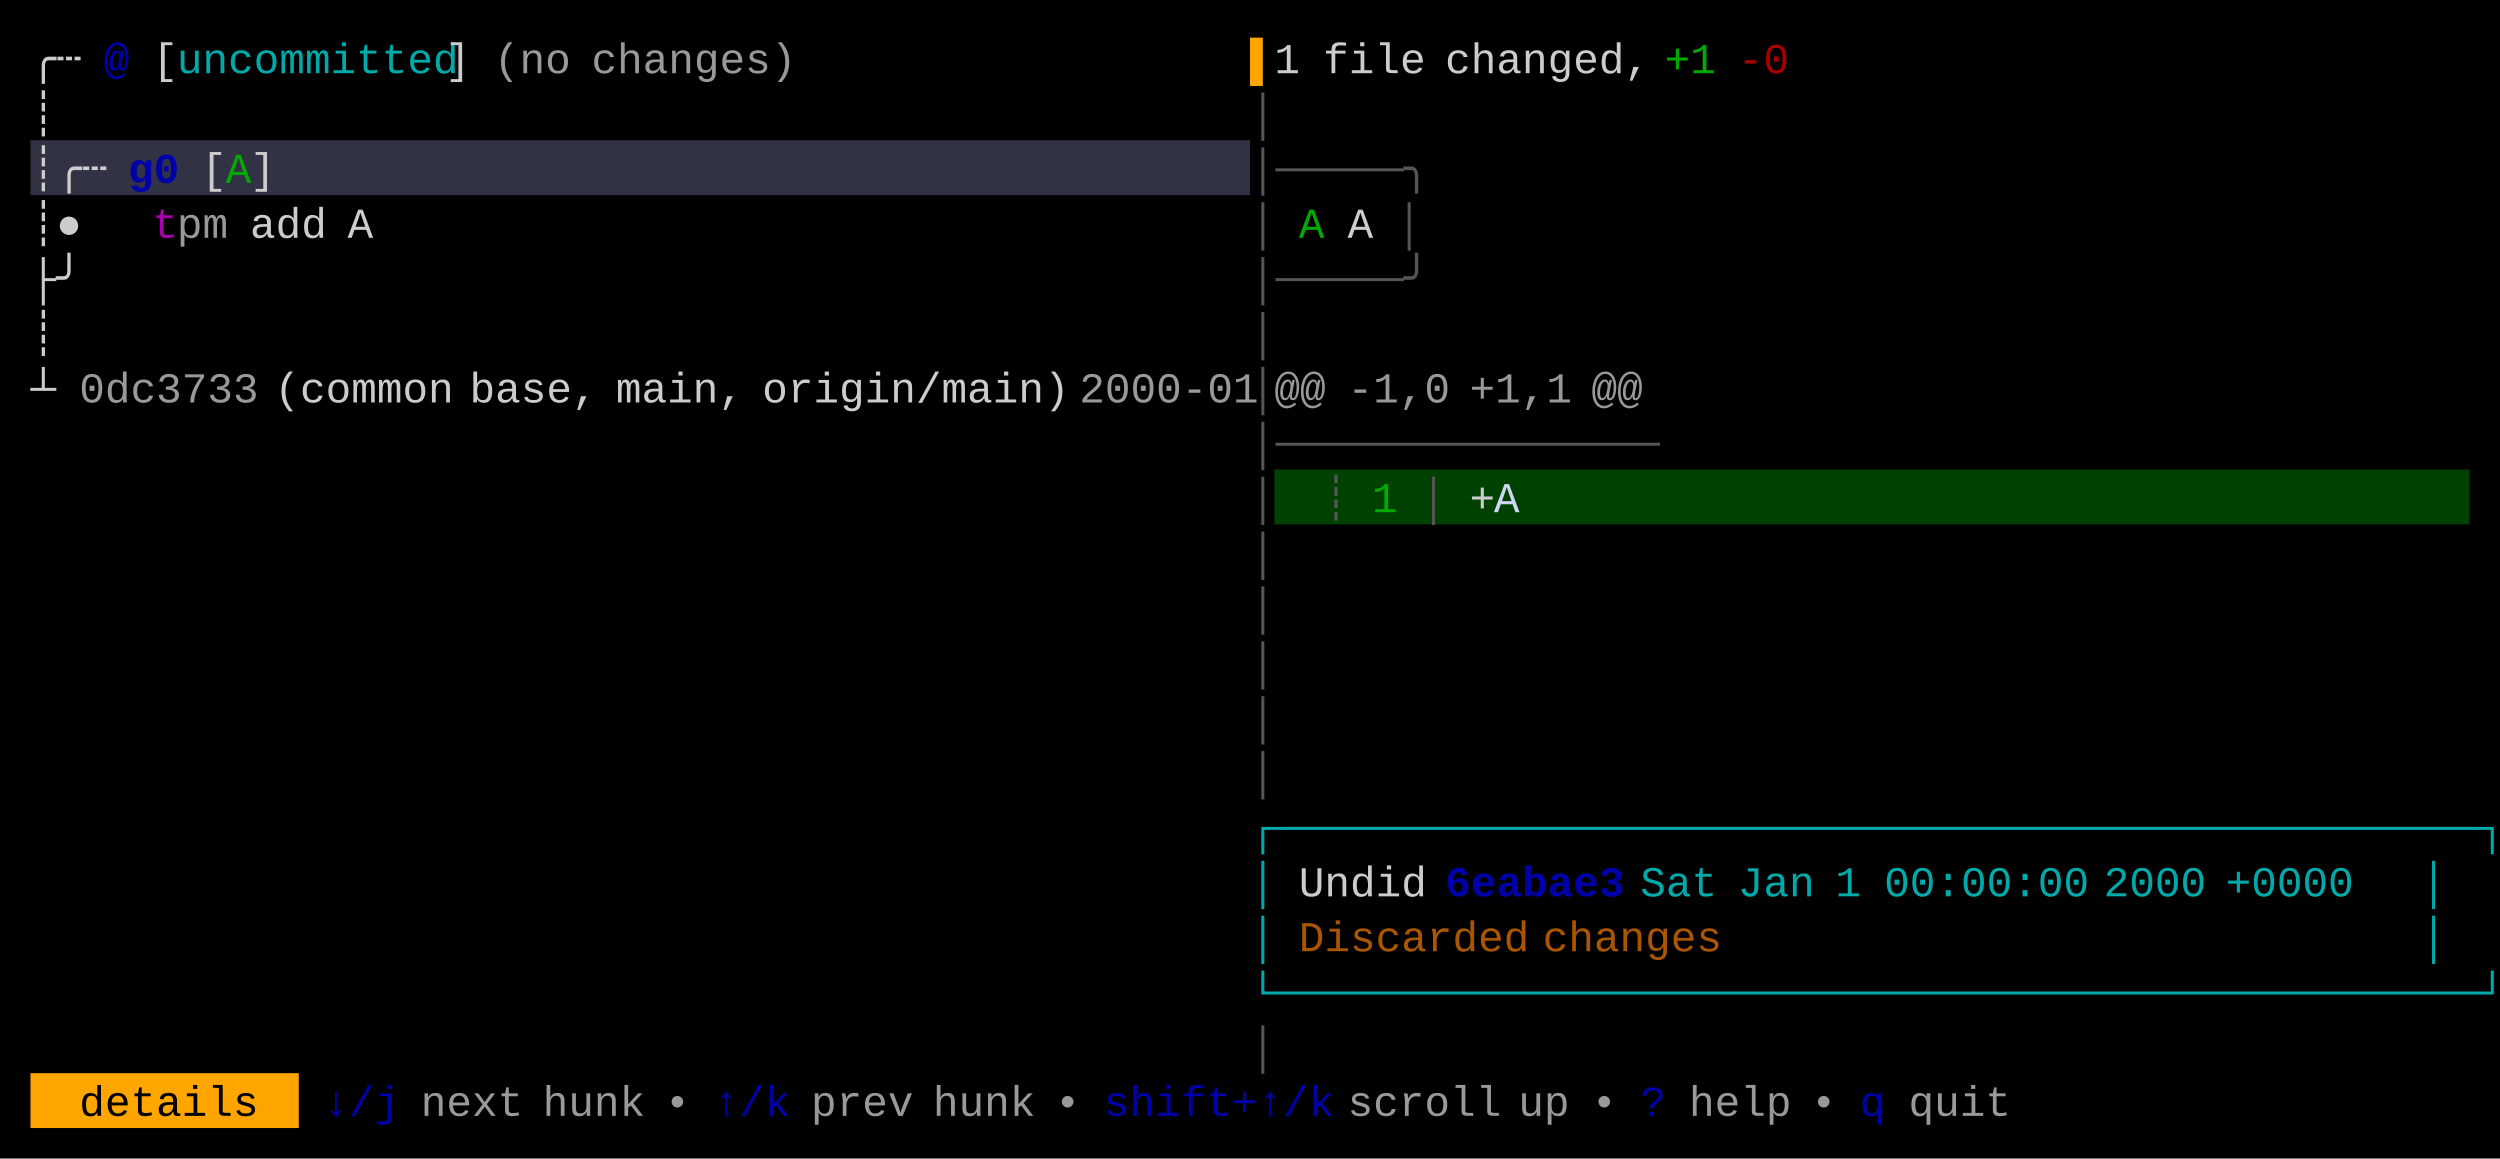
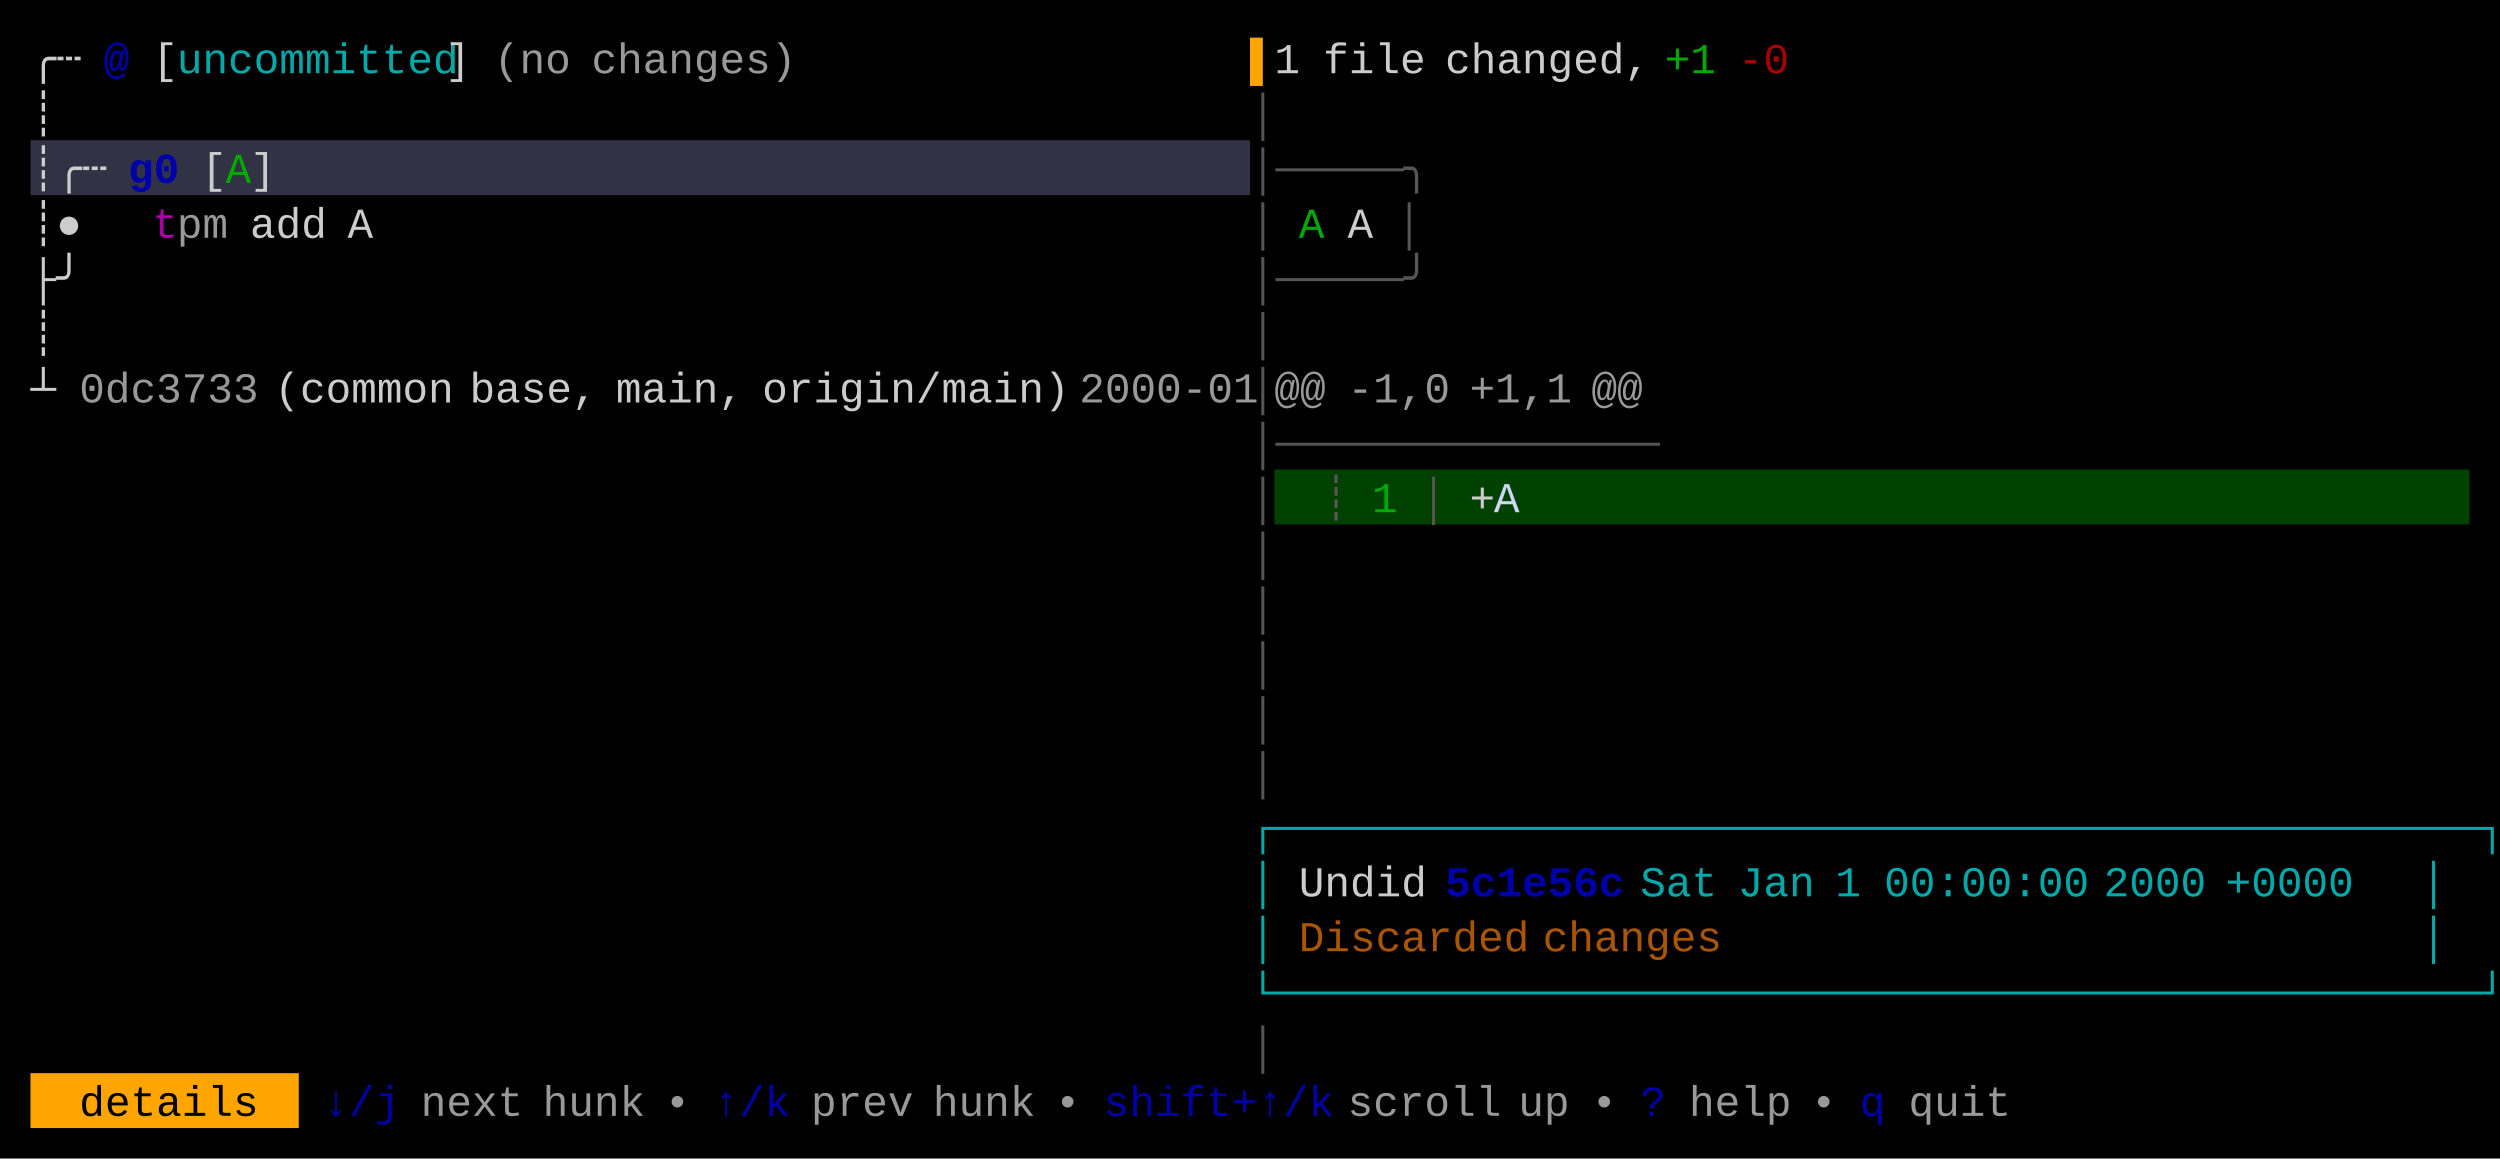
<svg xmlns="http://www.w3.org/2000/svg" width="820" height="380" viewBox="0 0 820 380">
  <rect x="0" y="0" width="820" height="380" fill="#000000" />
  <rect x="10" y="46" width="400" height="18" fill="#313244" />
  <rect x="418" y="154" width="392" height="18" fill="#004100" />
  <rect x="10" y="352" width="88" height="18" fill="#FFA500" />
  <g font-family="Menlo, Monaco, 'Courier New', monospace" font-size="14" xml:space="preserve">
    <text x="10 18" y="24" style="fill:#CCCCCC;">╭┄</text>
    <text x="34" y="24" style="fill:#0000AA;font-weight:bold;">@</text>
    <text x="50" y="24" style="fill:#CCCCCC;">[</text>
    <text x="58 66 74 82 90 98 106 114 122 130 138" y="24" style="fill:#00AAAA;">uncommitted</text>
    <text x="146" y="24" style="fill:#CCCCCC;">]</text>
    <text x="162 170 178" y="24" style="fill:#CCCCCC;opacity:0.75;">(no</text>
    <text x="194 202 210 218 226 234 242 250" y="24" style="fill:#CCCCCC;opacity:0.75;">changes)</text>
    <text x="410" y="24" style="fill:#FFA500;">▌</text>
    <text x="418" y="24" style="fill:#CCCCCC;">1</text>
    <text x="434 442 450 458" y="24" style="fill:#CCCCCC;">file</text>
    <text x="474 482 490 498 506 514 522 530" y="24" style="fill:#CCCCCC;">changed,</text>
    <text x="546 554" y="24" style="fill:#00AA00;">+1</text>
    <text x="570 578" y="24" style="fill:#AA0000;">-0</text>
    <text x="10" y="42" style="fill:#CCCCCC;">┊</text>
    <text x="410" y="42" style="fill:#555555;">│</text>
    <text x="10 18 26" y="60" style="fill:#CCCCCC;">┊╭┄</text>
    <text x="42 50" y="60" style="fill:#0000AA;font-weight:bold;">g0</text>
    <text x="66" y="60" style="fill:#CCCCCC;">[</text>
    <text x="74" y="60" style="fill:#00AA00;">A</text>
    <text x="82" y="60" style="fill:#CCCCCC;">]</text>
    <text x="410 418 426 434 442 450 458" y="60" style="fill:#555555;">│─────╮</text>
    <text x="10 18" y="78" style="fill:#CCCCCC;">┊●</text>
    <text x="50" y="78" style="fill:#AA00AA;">t</text>
    <text x="58 66" y="78" style="fill:#CCCCCC;opacity:0.75;">pm</text>
    <text x="82 90 98" y="78" style="fill:#CCCCCC;">add</text>
    <text x="114" y="78" style="fill:#CCCCCC;">A</text>
    <text x="410" y="78" style="fill:#555555;">│</text>
    <text x="426" y="78" style="fill:#00AA00;">A</text>
    <text x="442" y="78" style="fill:#CCCCCC;">A</text>
    <text x="458" y="78" style="fill:#555555;">│</text>
    <text x="10 18" y="96" style="fill:#CCCCCC;">├╯</text>
    <text x="410 418 426 434 442 450 458" y="96" style="fill:#555555;">│─────╯</text>
    <text x="10" y="114" style="fill:#CCCCCC;">┊</text>
    <text x="410" y="114" style="fill:#555555;">│</text>
    <text x="10" y="132" style="fill:#CCCCCC;">┴</text>
    <text x="26 34 42 50 58 66 74" y="132" style="fill:#CCCCCC;opacity:0.75;">0dc3733</text>
    <text x="90 98 106 114 122 130 138" y="132" style="fill:#CCCCCC;">(common</text>
    <text x="154 162 170 178 186" y="132" style="fill:#CCCCCC;">base,</text>
    <text x="202 210 218 226 234" y="132" style="fill:#CCCCCC;">main,</text>
    <text x="250 258 266 274 282 290 298 306 314 322 330 338" y="132" style="fill:#CCCCCC;">origin/main)</text>
    <text x="354 362 370 378 386 394 402" y="132" style="fill:#CCCCCC;opacity:0.75;">2000-01</text>
    <text x="410" y="132" style="fill:#555555;">│</text>
    <text x="418 426" y="132" style="fill:#CCCCCC;opacity:0.75;">@@</text>
    <text x="442 450 458 466" y="132" style="fill:#CCCCCC;opacity:0.75;">-1,0</text>
    <text x="482 490 498 506" y="132" style="fill:#CCCCCC;opacity:0.75;">+1,1</text>
    <text x="522 530" y="132" style="fill:#CCCCCC;opacity:0.75;">@@</text>
    <text x="410 418 426 434 442 450 458 466 474 482 490 498 506 514 522 530" y="150" style="fill:#555555;">│───────────────</text>
    <text x="410" y="168" style="fill:#555555;">│</text>
    <text x="434" y="168" style="fill:#555555;">┊</text>
    <text x="450" y="168" style="fill:#00AA00;">1</text>
    <text x="466" y="168" style="fill:#555555;">│</text>
    <text x="482" y="168" style="fill:#CCCCCC;">+</text>
    <text x="490" y="168" style="fill:#CDD6F4;">A</text>
    <text x="410" y="186" style="fill:#555555;">│</text>
    <text x="410" y="204" style="fill:#555555;">│</text>
    <text x="410" y="222" style="fill:#555555;">│</text>
    <text x="410" y="240" style="fill:#555555;">│</text>
    <text x="410" y="258" style="fill:#555555;">│</text>
    <text x="410 418 426 434 442 450 458 466 474 482 490 498 506 514 522 530 538 546 554 562 570 578 586 594 602 610 618 626 634 642 650 658 666 674 682 690 698 706 714 722 730 738 746 754 762 770 778 786 794" y="276" style="fill:#00AAAA;">┌───────────────────────────────────────────────┐</text>
    <text x="410" y="294" style="fill:#00AAAA;">│</text>
    <text x="426 434 442 450 458" y="294" style="fill:#CCCCCC;">Undid</text>
-     <text x="474 482 490 498 506 514 522" y="294" style="fill:#0000AA;font-weight:bold;">6eabae3</text>
+     <text x="474 482 490 498 506 514 522" y="294" style="fill:#0000AA;font-weight:bold;">5c1e56c</text>
    <text x="538 546 554" y="294" style="fill:#00AAAA;">Sat</text>
    <text x="570 578 586" y="294" style="fill:#00AAAA;">Jan</text>
    <text x="602" y="294" style="fill:#00AAAA;">1</text>
    <text x="618 626 634 642 650 658 666 674" y="294" style="fill:#00AAAA;">00:00:00</text>
    <text x="690 698 706 714" y="294" style="fill:#00AAAA;">2000</text>
    <text x="730 738 746 754 762" y="294" style="fill:#00AAAA;">+0000</text>
    <text x="794" y="294" style="fill:#00AAAA;">│</text>
    <text x="410" y="312" style="fill:#00AAAA;">│</text>
    <text x="426 434 442 450 458 466 474 482 490" y="312" style="fill:#AA5500;">Discarded</text>
    <text x="506 514 522 530 538 546 554" y="312" style="fill:#AA5500;">changes</text>
    <text x="794" y="312" style="fill:#00AAAA;">│</text>
    <text x="410 418 426 434 442 450 458 466 474 482 490 498 506 514 522 530 538 546 554 562 570 578 586 594 602 610 618 626 634 642 650 658 666 674 682 690 698 706 714 722 730 738 746 754 762 770 778 786 794" y="330" style="fill:#00AAAA;">└───────────────────────────────────────────────┘</text>
    <text x="410" y="348" style="fill:#555555;">│</text>
    <text x="26 34 42 50 58 66 74" y="366" style="fill:#000000;">details</text>
    <text x="106 114 122" y="366" style="fill:#0000AA;">↓/j</text>
    <text x="138 146 154 162" y="366" style="fill:#CCCCCC;opacity:0.75;">next</text>
    <text x="178 186 194 202" y="366" style="fill:#CCCCCC;opacity:0.75;">hunk</text>
    <text x="218" y="366" style="fill:#CCCCCC;opacity:0.75;">•</text>
    <text x="234 242 250" y="366" style="fill:#0000AA;">↑/k</text>
    <text x="266 274 282 290" y="366" style="fill:#CCCCCC;opacity:0.75;">prev</text>
    <text x="306 314 322 330" y="366" style="fill:#CCCCCC;opacity:0.75;">hunk</text>
    <text x="346" y="366" style="fill:#CCCCCC;opacity:0.75;">•</text>
    <text x="362 370 378 386 394 402 410 418 426" y="366" style="fill:#0000AA;">shift+↑/k</text>
    <text x="442 450 458 466 474 482" y="366" style="fill:#CCCCCC;opacity:0.75;">scroll</text>
    <text x="498 506" y="366" style="fill:#CCCCCC;opacity:0.75;">up</text>
    <text x="522" y="366" style="fill:#CCCCCC;opacity:0.75;">•</text>
    <text x="538" y="366" style="fill:#0000AA;">?</text>
    <text x="554 562 570 578" y="366" style="fill:#CCCCCC;opacity:0.75;">help</text>
    <text x="594" y="366" style="fill:#CCCCCC;opacity:0.75;">•</text>
    <text x="610" y="366" style="fill:#0000AA;">q</text>
    <text x="626 634 642 650" y="366" style="fill:#CCCCCC;opacity:0.75;">quit</text>
  </g>
</svg>
